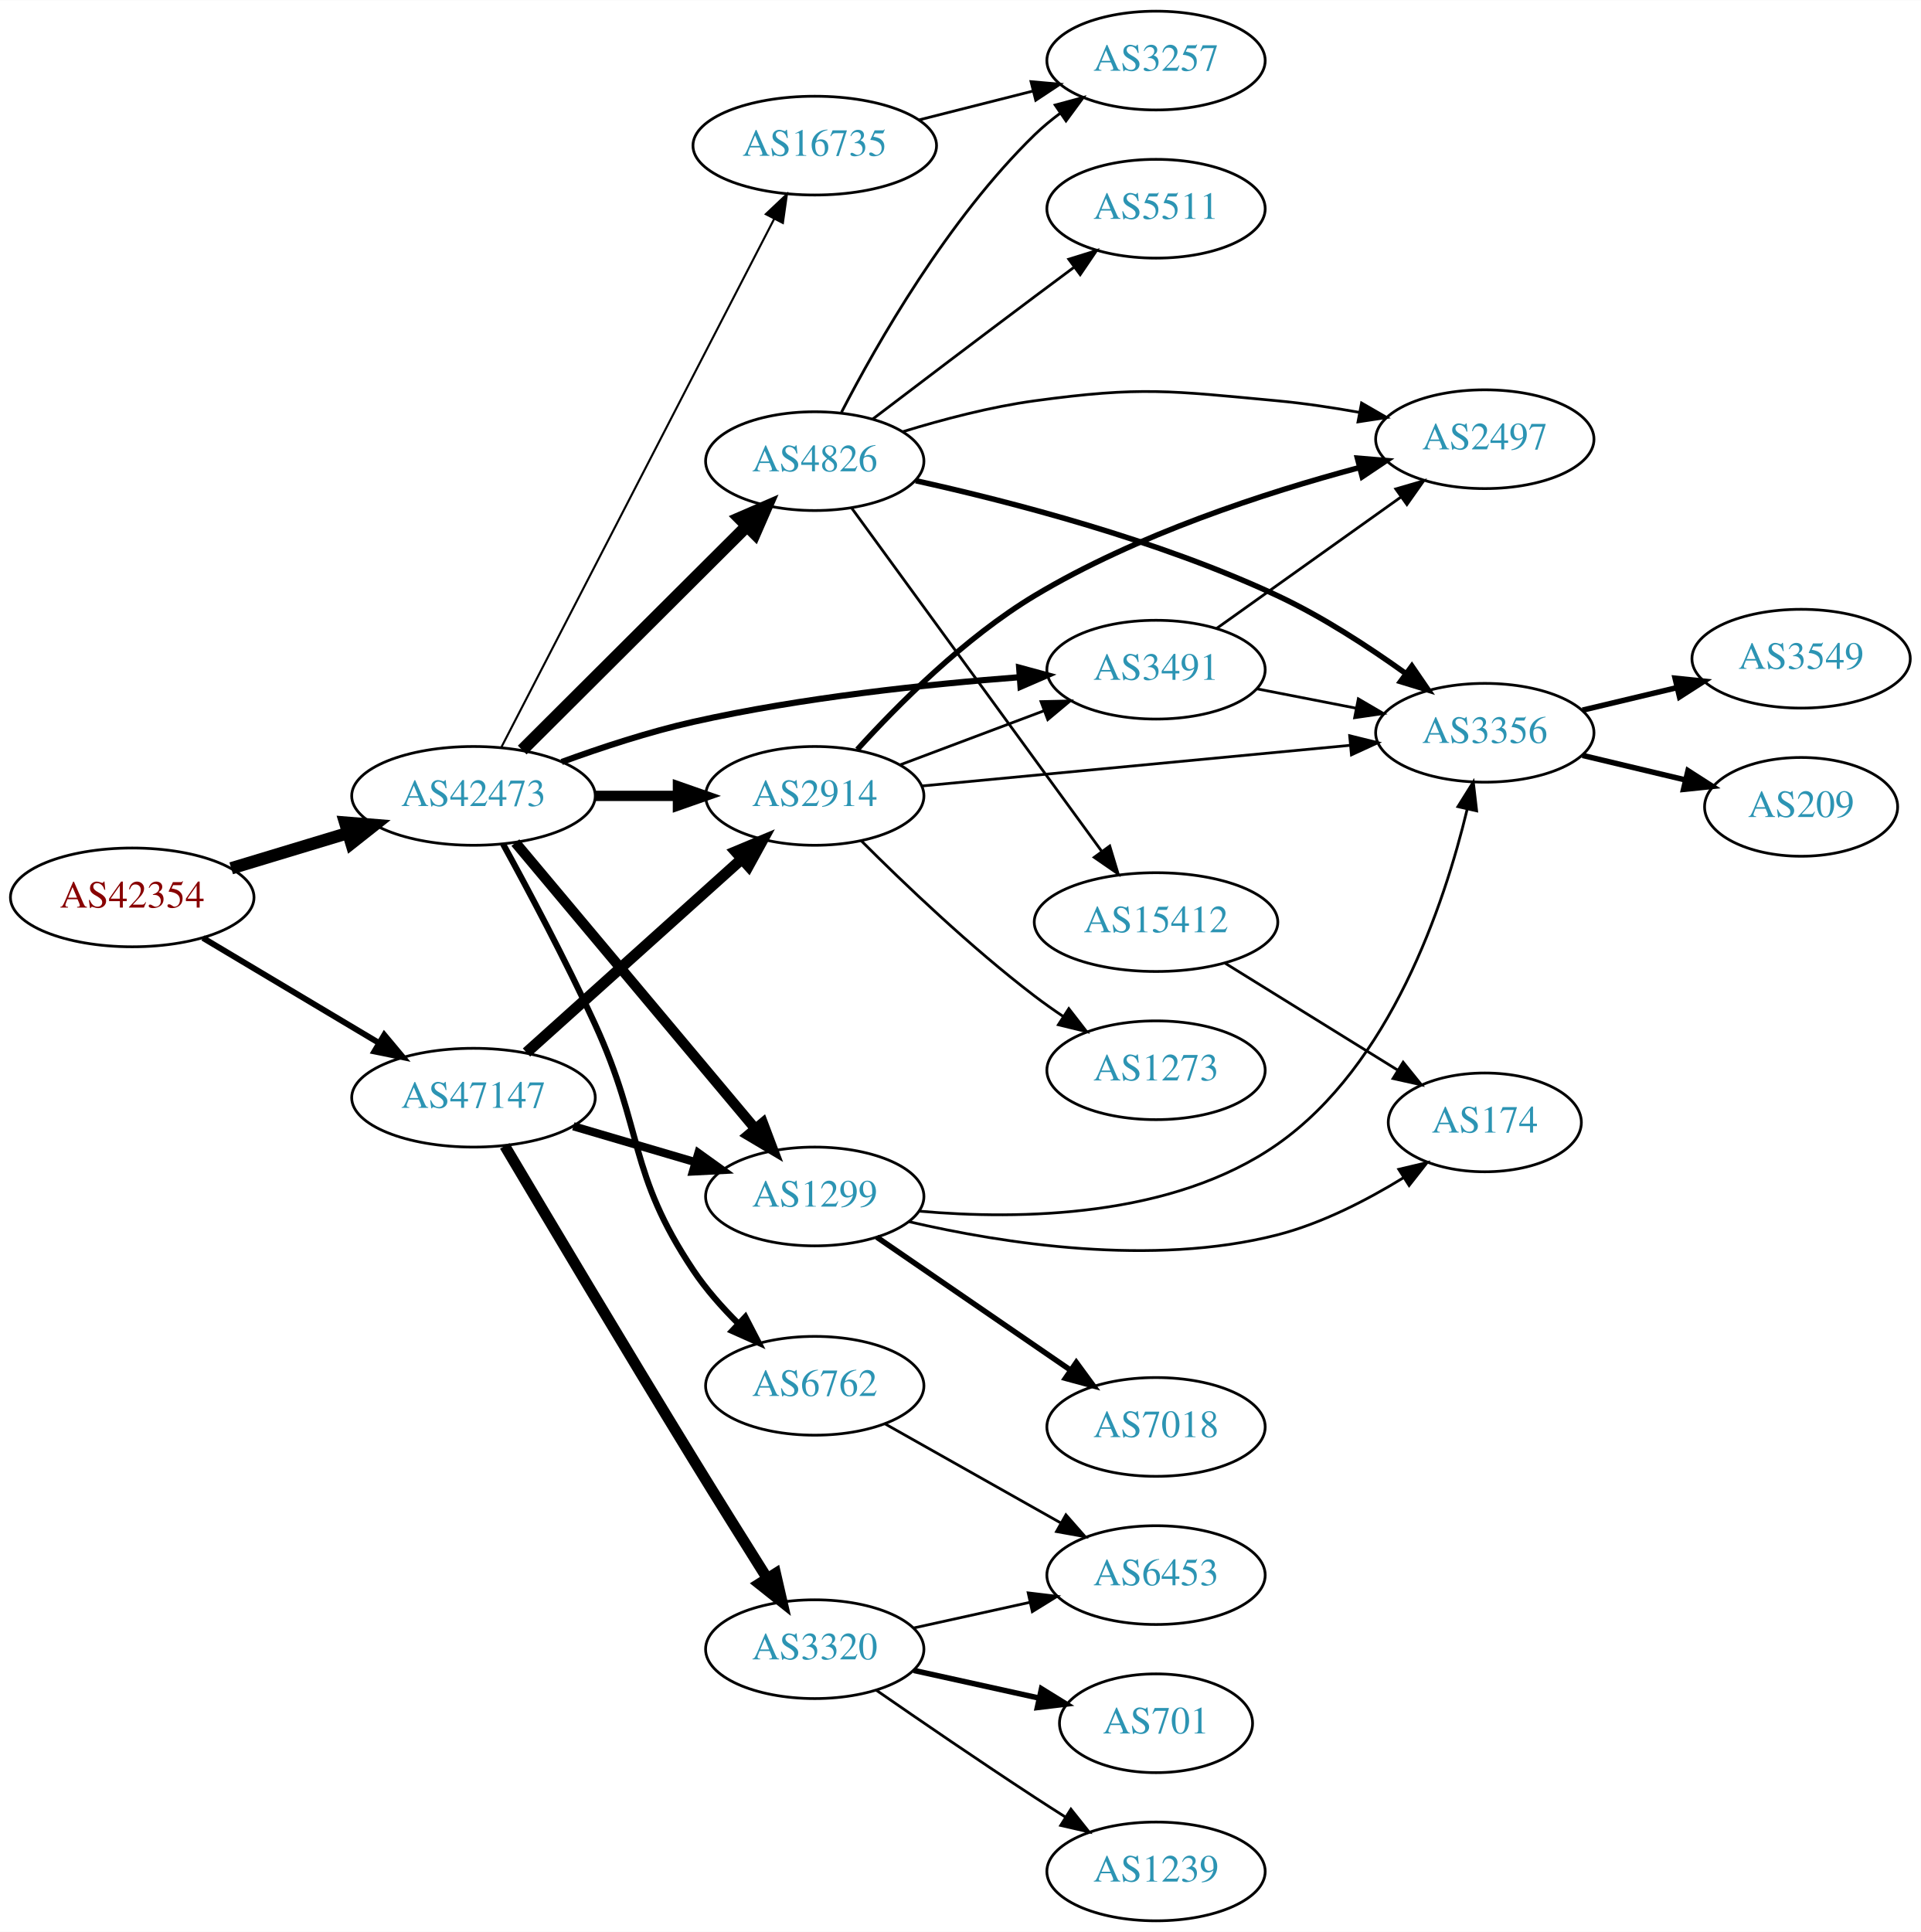
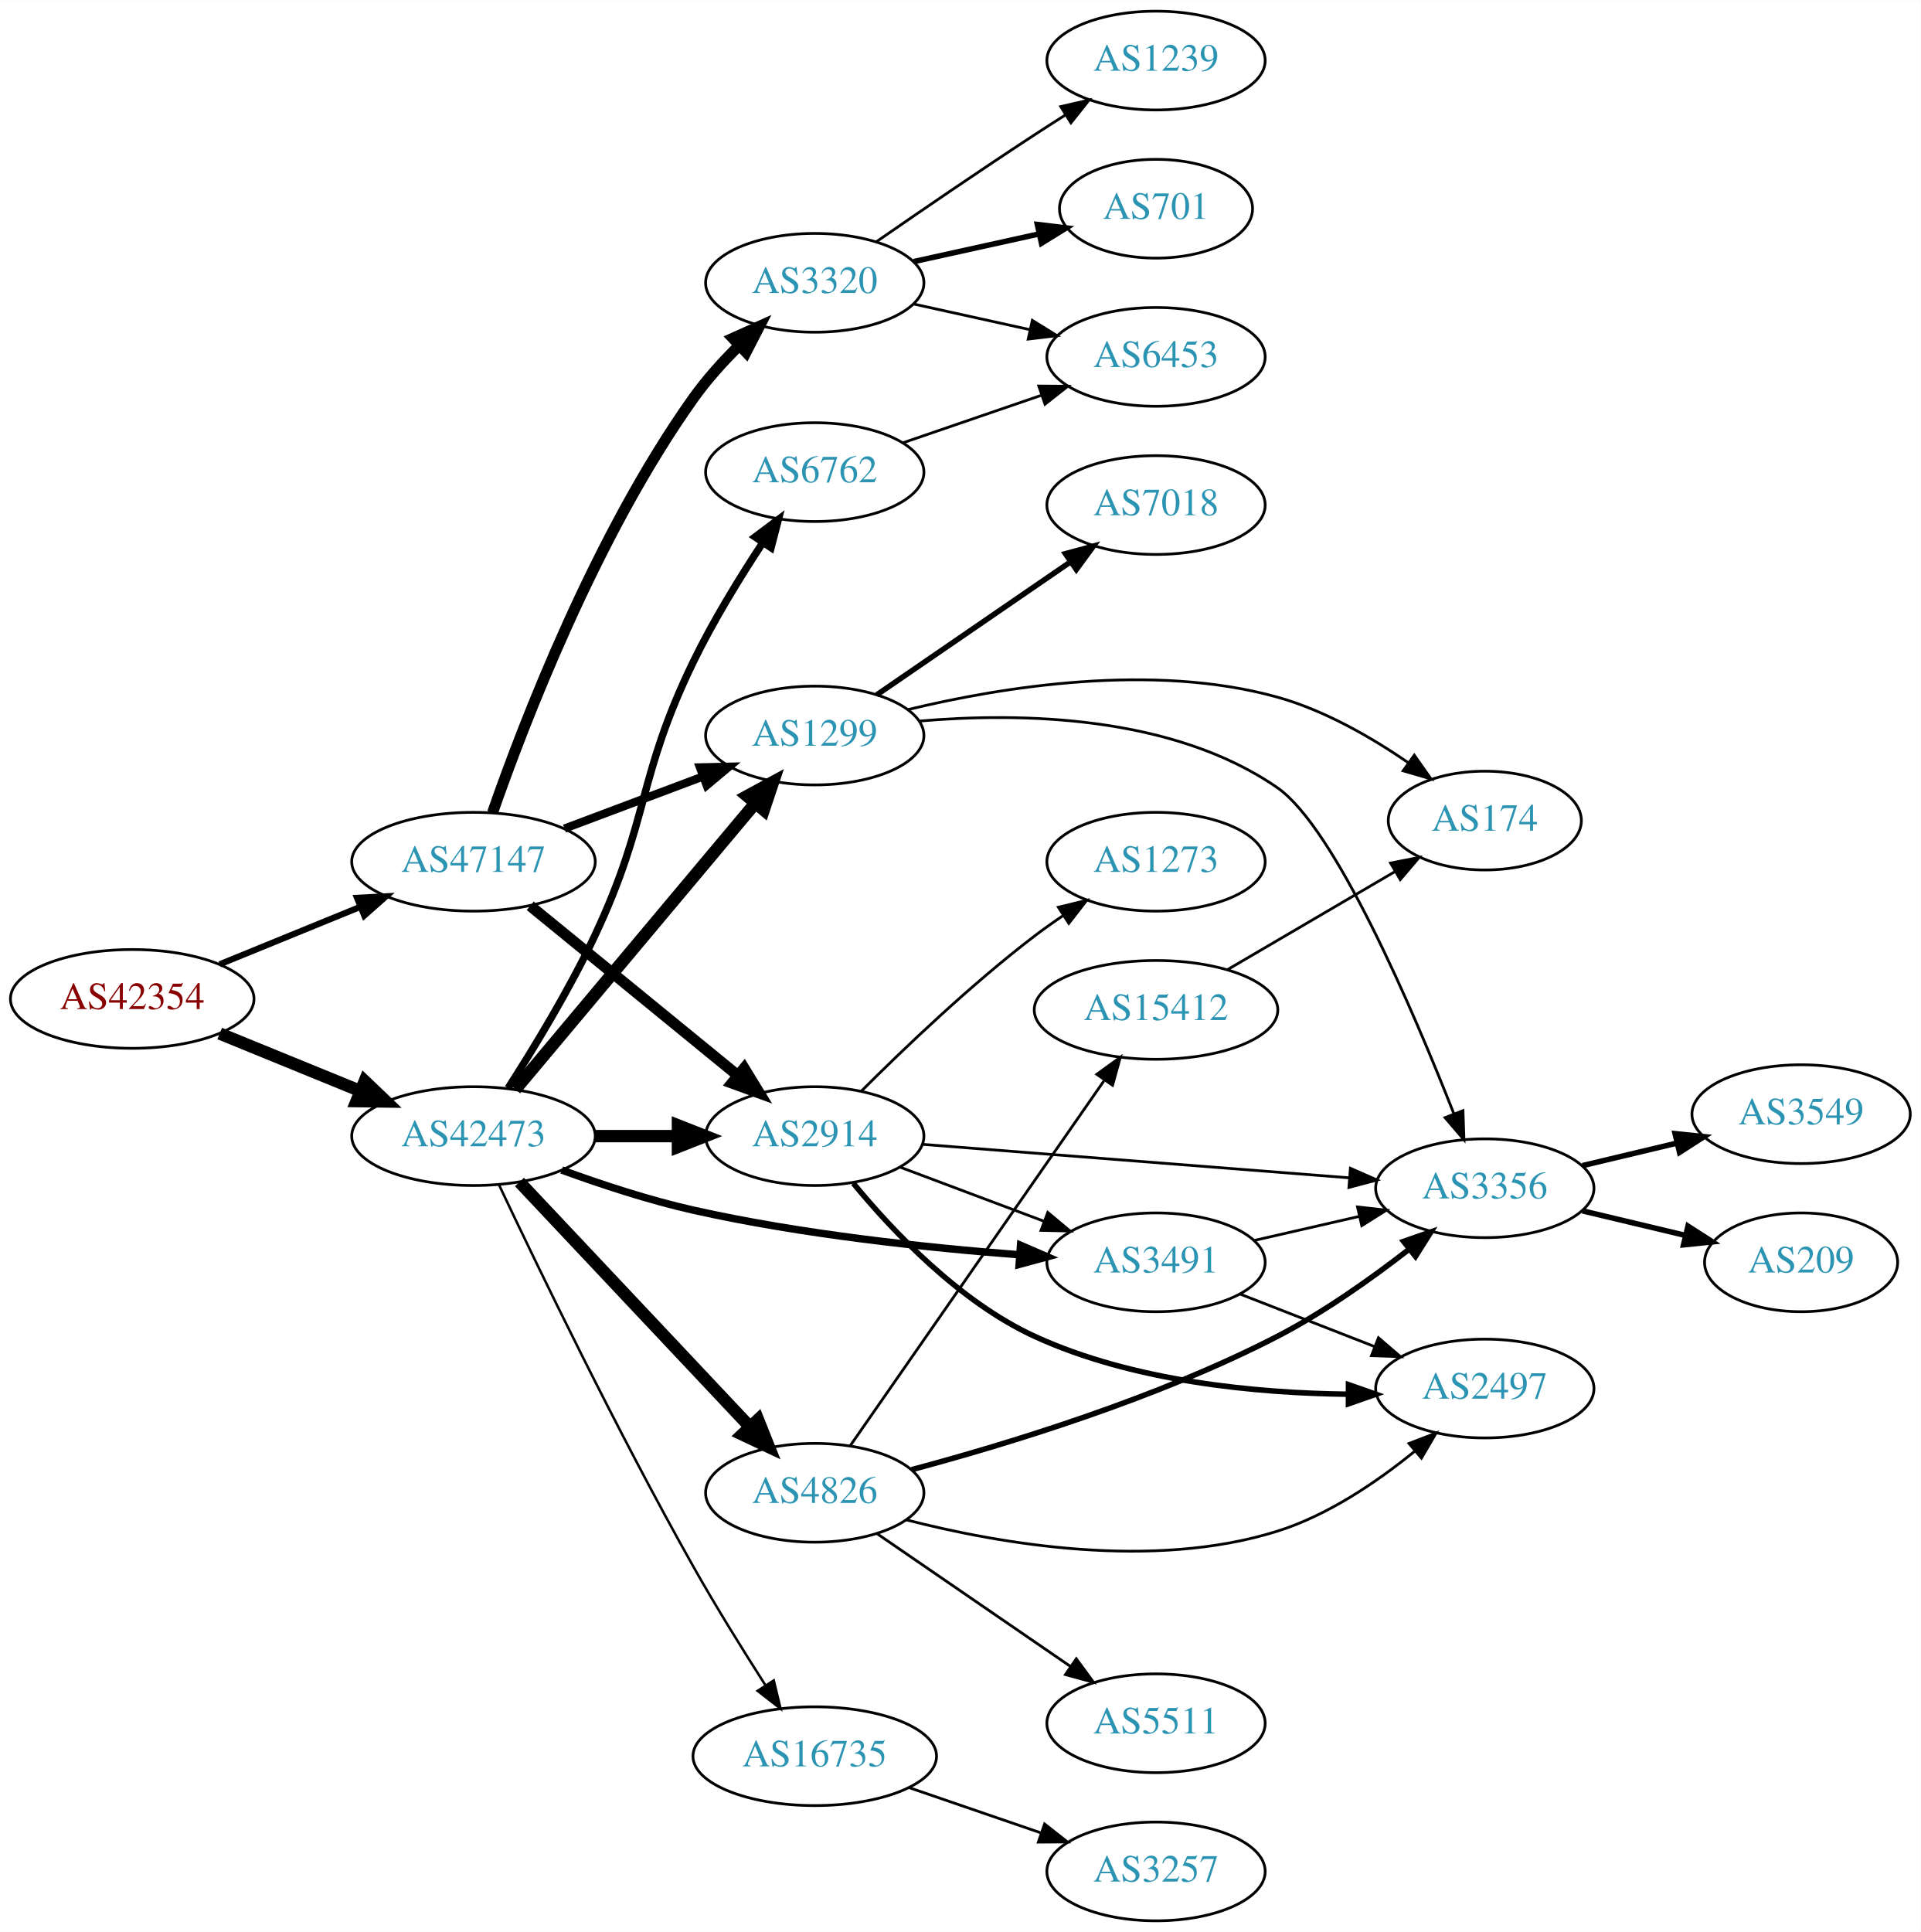
<svg xmlns="http://www.w3.org/2000/svg" xmlns:xlink="http://www.w3.org/1999/xlink" width="700pt" height="704pt" viewBox="0.00 0.00 700.15 704.00">
  <g id="graph0" class="graph" transform="scale(1 1) rotate(0) translate(4 700)">
    <polygon fill="white" stroke="none" points="-4,4 -4,-700 696.155,-700 696.155,4 -4,4" />
    <g id="node1" class="node">
      <g id="a_node1">
        <a xlink:href="/asn/42354" xlink:title="AS42354 ~ ANEXIA Internetdienstleistungs GmbH [AT]">
-           <ellipse fill="#ffffff" stroke="black" cx="44.196" cy="-373" rx="44.393" ry="18" />
-           <text text-anchor="middle" x="44.196" y="-369.3" font-family="Times,serif" font-size="14.00" fill="#880000">AS42354</text>
+           <ellipse fill="#ffffff" stroke="black" cx="44.196" cy="-336" rx="44.393" ry="18" />
+           <text text-anchor="middle" x="44.196" y="-332.3" font-family="Times,serif" font-size="14.00" fill="#880000">AS42354</text>
        </a>
      </g>
    </g>
    <g id="node2" class="node">
      <g id="a_node2">
        <a xlink:href="/asn/42473" xlink:title="AS42473 ~ ANEXIA Internetdienstleistungs GmbH [AT]">
-           <ellipse fill="#ffffff" stroke="black" cx="168.588" cy="-410" rx="44.393" ry="18" />
-           <text text-anchor="middle" x="168.588" y="-406.3" font-family="Times,serif" font-size="14.00" fill="#2c94b3">AS42473</text>
+           <ellipse fill="#ffffff" stroke="black" cx="168.588" cy="-286" rx="44.393" ry="18" />
+           <text text-anchor="middle" x="168.588" y="-282.3" font-family="Times,serif" font-size="14.00" fill="#2c94b3">AS42473</text>
        </a>
      </g>
    </g>
    <g id="edge1" class="edge">
-       <path fill="none" stroke="black" stroke-width="4.5" d="M80.269,-383.603C93.456,-387.589 108.636,-392.178 122.601,-396.4" />
-       <polygon fill="black" stroke="black" stroke-width="4.5" points="121.799,-400.271 132.51,-399.396 124.078,-392.733 121.799,-400.271" />
+       <path fill="none" stroke="black" stroke-width="4.5" d="M76.081,-323.383C91.591,-317.047 110.576,-309.291 127.225,-302.489" />
+       <polygon fill="black" stroke="black" stroke-width="4.5" points="128.945,-306.04 136.713,-298.613 125.967,-298.75 128.945,-306.04" />
    </g>
    <g id="node3" class="node">
      <g id="a_node3">
        <a xlink:href="/asn/47147" xlink:title="AS47147 ~ ANEXIA Internetdienstleistungs GmbH [AT]">
-           <ellipse fill="#ffffff" stroke="black" cx="168.588" cy="-300" rx="44.393" ry="18" />
-           <text text-anchor="middle" x="168.588" y="-296.3" font-family="Times,serif" font-size="14.00" fill="#2c94b3">AS47147</text>
+           <ellipse fill="#ffffff" stroke="black" cx="168.588" cy="-386" rx="44.393" ry="18" />
+           <text text-anchor="middle" x="168.588" y="-382.3" font-family="Times,serif" font-size="14.00" fill="#2c94b3">AS47147</text>
        </a>
      </g>
    </g>
    <g id="edge2" class="edge">
-       <path fill="none" stroke="black" stroke-width="2.152" d="M69.964,-358.227C88.461,-347.195 113.94,-331.998 134.23,-319.896" />
-       <polygon fill="black" stroke="black" stroke-width="2.152" points="136.062,-322.879 142.857,-314.751 132.476,-316.867 136.062,-322.879" />
+       <path fill="none" stroke="black" stroke-width="2.25" d="M76.081,-348.617C91.591,-354.953 110.576,-362.709 127.225,-369.511" />
+       <polygon fill="black" stroke="black" stroke-width="2.25" points="126.132,-372.845 136.713,-373.387 128.78,-366.365 126.132,-372.845" />
    </g>
    <g id="node4" class="node">
      <g id="a_node4">
-         <a xlink:href="/asn/2914" xlink:title="AS2914 ~ NTT America, Inc. [US]">
-           <ellipse fill="#ffffff" stroke="black" cx="292.98" cy="-410" rx="39.794" ry="18" />
-           <text text-anchor="middle" x="292.98" y="-406.3" font-family="Times,serif" font-size="14.00" fill="#2c94b3">AS2914</text>
+         <a xlink:href="/asn/6762" xlink:title="AS6762 ~ TELECOM ITALIA SPARKLE S.p.A. [IT]">
+           <ellipse fill="#ffffff" stroke="black" cx="292.98" cy="-528" rx="39.794" ry="18" />
+           <text text-anchor="middle" x="292.98" y="-524.3" font-family="Times,serif" font-size="14.00" fill="#2c94b3">AS6762</text>
        </a>
      </g>
    </g>
    <g id="edge3" class="edge">
-       <path fill="none" stroke="black" stroke-width="3.75" d="M213.084,-410C222.773,-410 233.11,-410 243.002,-410" />
-       <polygon fill="black" stroke="black" stroke-width="3.75" points="243.105,-413.5 253.105,-410 243.105,-406.5 243.105,-413.5" />
+       <path fill="none" stroke="black" stroke-width="2.7" d="M181.209,-303.486C190.515,-317.963 203.502,-339.281 212.784,-359 232.902,-401.739 228.134,-416.516 248.784,-459 255.993,-473.831 265.604,-489.476 273.93,-502.113" />
+       <polygon fill="black" stroke="black" stroke-width="2.7" points="271.233,-504.375 279.713,-510.728 277.045,-500.474 271.233,-504.375" />
    </g>
    <g id="node5" class="node">
      <g id="a_node5">
-         <a xlink:href="/asn/4826" xlink:title="AS4826 ~ VOCUS-BACKBONE-AS [AU]">
-           <ellipse fill="#ffffff" stroke="black" cx="292.98" cy="-532" rx="39.794" ry="18" />
-           <text text-anchor="middle" x="292.98" y="-528.3" font-family="Times,serif" font-size="14.00" fill="#2c94b3">AS4826</text>
+         <a xlink:href="/asn/3491" xlink:title="AS3491 ~ PCCW Global, Inc. [US]">
+           <ellipse fill="#ffffff" stroke="black" cx="417.373" cy="-240" rx="39.794" ry="18" />
+           <text text-anchor="middle" x="417.373" y="-236.3" font-family="Times,serif" font-size="14.00" fill="#2c94b3">AS3491</text>
        </a>
      </g>
    </g>
    <g id="edge4" class="edge">
-       <path fill="none" stroke="black" stroke-width="4.5" d="M186.35,-426.708C207.499,-447.789 244.01,-484.183 268.079,-508.175" />
-       <polygon fill="black" stroke="black" stroke-width="4.5" points="265.559,-511.223 275.421,-515.494 271.119,-505.646 265.559,-511.223" />
+       <path fill="none" stroke="black" stroke-width="2.7" d="M200.742,-273.641C215.154,-268.376 232.626,-262.626 248.784,-259 288.271,-250.14 333.966,-245.309 367.658,-242.739" />
+       <polygon fill="black" stroke="black" stroke-width="2.7" points="367.987,-246.224 377.709,-242.012 367.482,-239.242 367.987,-246.224" />
    </g>
    <g id="node6" class="node">
      <g id="a_node6">
-         <a xlink:href="/asn/6762" xlink:title="AS6762 ~ TELECOM ITALIA SPARKLE S.p.A. [IT]">
-           <ellipse fill="#ffffff" stroke="black" cx="292.98" cy="-195" rx="39.794" ry="18" />
-           <text text-anchor="middle" x="292.98" y="-191.3" font-family="Times,serif" font-size="14.00" fill="#2c94b3">AS6762</text>
+         <a xlink:href="/asn/4826" xlink:title="AS4826 ~ VOCUS-BACKBONE-AS [AU]">
+           <ellipse fill="#ffffff" stroke="black" cx="292.98" cy="-156" rx="39.794" ry="18" />
+           <text text-anchor="middle" x="292.98" y="-152.3" font-family="Times,serif" font-size="14.00" fill="#2c94b3">AS4826</text>
        </a>
      </g>
    </g>
    <g id="edge5" class="edge">
-       <path fill="none" stroke="black" stroke-width="2.25" d="M179.375,-392.443C188.488,-375.815 202.216,-350.032 212.784,-327 230.751,-287.844 224.817,-272.799 248.784,-237 253.367,-230.155 259.218,-223.547 265.123,-217.678" />
-       <polygon fill="black" stroke="black" stroke-width="2.25" points="267.671,-220.086 272.54,-210.677 262.866,-214.996 267.671,-220.086" />
+       <path fill="none" stroke="black" stroke-width="4.5" d="M185.338,-269.271C206.636,-246.649 244.758,-206.158 269.184,-180.214" />
+       <polygon fill="black" stroke="black" stroke-width="4.5" points="272.303,-182.645 276.291,-172.665 266.569,-177.247 272.303,-182.645" />
    </g>
    <g id="node7" class="node">
      <g id="a_node7">
-         <a xlink:href="/asn/3491" xlink:title="AS3491 ~ PCCW Global, Inc. [US]">
-           <ellipse fill="#ffffff" stroke="black" cx="417.373" cy="-456" rx="39.794" ry="18" />
-           <text text-anchor="middle" x="417.373" y="-452.3" font-family="Times,serif" font-size="14.00" fill="#2c94b3">AS3491</text>
+         <a xlink:href="/asn/1299" xlink:title="AS1299 ~ Telia Carrier [EU]">
+           <ellipse fill="#ffffff" stroke="black" cx="292.98" cy="-432" rx="39.794" ry="18" />
+           <text text-anchor="middle" x="292.98" y="-428.3" font-family="Times,serif" font-size="14.00" fill="#2c94b3">AS1299</text>
        </a>
      </g>
    </g>
    <g id="edge6" class="edge">
-       <path fill="none" stroke="black" stroke-width="2.25" d="M200.742,-422.359C215.154,-427.624 232.626,-433.374 248.784,-437 288.271,-445.86 333.966,-450.691 367.658,-453.261" />
-       <polygon fill="black" stroke="black" stroke-width="2.25" points="367.482,-456.758 377.709,-453.988 367.987,-449.776 367.482,-456.758" />
+       <path fill="none" stroke="black" stroke-width="4.5" d="M183.868,-303.034C205.425,-328.749 246.393,-377.619 271.241,-407.26" />
+       <polygon fill="black" stroke="black" stroke-width="4.5" points="268.35,-409.941 277.792,-415.075 274.385,-404.882 268.35,-409.941" />
    </g>
    <g id="node8" class="node">
      <g id="a_node8">
-         <a xlink:href="/asn/1299" xlink:title="AS1299 ~ Telia Carrier [EU]">
-           <ellipse fill="#ffffff" stroke="black" cx="292.98" cy="-264" rx="39.794" ry="18" />
-           <text text-anchor="middle" x="292.98" y="-260.3" font-family="Times,serif" font-size="14.00" fill="#2c94b3">AS1299</text>
+         <a xlink:href="/asn/2914" xlink:title="AS2914 ~ NTT America, Inc. [US]">
+           <ellipse fill="#ffffff" stroke="black" cx="292.98" cy="-286" rx="39.794" ry="18" />
+           <text text-anchor="middle" x="292.98" y="-282.3" font-family="Times,serif" font-size="14.00" fill="#2c94b3">AS2914</text>
        </a>
      </g>
    </g>
    <g id="edge7" class="edge">
-       <path fill="none" stroke="black" stroke-width="3.75" d="M183.868,-392.966C205.425,-367.251 246.393,-318.381 271.241,-288.74" />
-       <polygon fill="black" stroke="black" stroke-width="3.75" points="274.05,-290.837 277.792,-280.925 268.685,-286.34 274.05,-290.837" />
+       <path fill="none" stroke="black" stroke-width="4.5" d="M213.084,-286C222.773,-286 233.11,-286 243.002,-286" />
+       <polygon fill="black" stroke="black" stroke-width="4.5" points="243.105,-289.938 253.105,-286 243.105,-282.063 243.105,-289.938" />
    </g>
    <g id="node9" class="node">
      <g id="a_node9">
        <a xlink:href="/asn/16735" xlink:title="AS16735 ~ ALGAR TELECOM S/A [BR]">
-           <ellipse fill="#ffffff" stroke="black" cx="292.98" cy="-647" rx="44.393" ry="18" />
-           <text text-anchor="middle" x="292.98" y="-643.3" font-family="Times,serif" font-size="14.00" fill="#2c94b3">AS16735</text>
+           <ellipse fill="#ffffff" stroke="black" cx="292.98" cy="-60" rx="44.393" ry="18" />
+           <text text-anchor="middle" x="292.98" y="-56.3" font-family="Times,serif" font-size="14.00" fill="#2c94b3">AS16735</text>
        </a>
      </g>
    </g>
    <g id="edge8" class="edge">
-       <path fill="none" stroke="black" stroke-width="0.75" d="M178.788,-427.814C200.104,-469.091 252.977,-571.474 278.186,-620.288" />
-       <polygon fill="black" stroke="black" stroke-width="0.75" points="275.143,-622.024 282.841,-629.303 281.363,-618.812 275.143,-622.024" />
-     </g>
-     <g id="edge28" class="edge">
-       <path fill="none" stroke="black" stroke-width="4" d="M187.912,-316.468C208.761,-335.207 242.955,-365.938 266.42,-387.027" />
-       <polygon fill="black" stroke="black" stroke-width="4" points="264.154,-389.697 273.931,-393.778 268.833,-384.491 264.154,-389.697" />
-     </g>
-     <g id="edge30" class="edge">
-       <path fill="none" stroke="black" stroke-width="3" d="M204.989,-289.587C218.871,-285.504 234.92,-280.784 249.425,-276.517" />
-       <polygon fill="black" stroke="black" stroke-width="3" points="250.568,-279.829 259.174,-273.65 248.593,-273.114 250.568,-279.829" />
+       <path fill="none" stroke="black" stroke-width="0.9" d="M177.86,-268.299C191.729,-238.931 220.903,-178.466 248.784,-129 256.937,-114.535 266.705,-98.815 274.887,-86.038" />
+       <polygon fill="black" stroke="black" stroke-width="0.9" points="278.036,-87.614 280.52,-77.314 272.155,-83.817 278.036,-87.614" />
+     </g>
+     <g id="edge29" class="edge">
+       <path fill="none" stroke="black" stroke-width="3" d="M201.745,-398.086C217.112,-403.861 235.659,-410.832 251.932,-416.948" />
+       <polygon fill="black" stroke="black" stroke-width="3" points="251.129,-420.385 261.721,-420.627 253.592,-413.833 251.129,-420.385" />
+     </g>
+     <g id="edge27" class="edge">
+       <path fill="none" stroke="black" stroke-width="4" d="M189.253,-369.933C209.715,-353.215 241.906,-326.913 264.795,-308.211" />
+       <polygon fill="black" stroke="black" stroke-width="4" points="267.239,-310.735 272.768,-301.697 262.81,-305.314 267.239,-310.735" />
    </g>
    <g id="node21" class="node">
      <g id="a_node21">
        <a xlink:href="/asn/3320" xlink:title="AS3320 ~ DTAG [DE]">
-           <ellipse fill="#ffffff" stroke="black" cx="292.98" cy="-99" rx="39.794" ry="18" />
-           <text text-anchor="middle" x="292.98" y="-95.3" font-family="Times,serif" font-size="14.00" fill="#2c94b3">AS3320</text>
-         </a>
-       </g>
-     </g>
-     <g id="edge29" class="edge">
-       <path fill="none" stroke="black" stroke-width="4" d="M179.988,-282.428C195.027,-257.071 223.786,-208.786 248.784,-168 257.521,-153.747 267.406,-137.933 275.513,-125.045" />
-       <polygon fill="black" stroke="black" stroke-width="4" points="278.691,-126.568 281.061,-116.241 272.768,-122.836 278.691,-126.568" />
-     </g>
-     <g id="edge11" class="edge">
-       <path fill="none" stroke="black" d="M324.235,-421.371C339.975,-427.287 359.422,-434.596 376.387,-440.972" />
-       <polygon fill="black" stroke="black" points="375.45,-444.359 386.042,-444.601 377.913,-437.806 375.45,-444.359" />
+           <ellipse fill="#ffffff" stroke="black" cx="292.98" cy="-597" rx="39.794" ry="18" />
+           <text text-anchor="middle" x="292.98" y="-593.3" font-family="Times,serif" font-size="14.00" fill="#2c94b3">AS3320</text>
+         </a>
+       </g>
+     </g>
+     <g id="edge28" class="edge">
+       <path fill="none" stroke="black" stroke-width="4" d="M175.545,-403.907C186.746,-436.05 213.072,-504.853 248.784,-555 253.563,-561.71 259.489,-568.266 265.404,-574.128" />
+       <polygon fill="black" stroke="black" stroke-width="4" points="263.139,-576.803 272.804,-581.141 267.954,-571.722 263.139,-576.803" />
    </g>
    <g id="node10" class="node">
      <g id="a_node10">
-         <a xlink:href="/asn/2497" xlink:title="AS2497 ~ Internet Initiative Japan Inc. [JP]">
-           <ellipse fill="#ffffff" stroke="black" cx="537.215" cy="-540" rx="39.794" ry="18" />
-           <text text-anchor="middle" x="537.215" y="-536.3" font-family="Times,serif" font-size="14.00" fill="#2c94b3">AS2497</text>
+         <a xlink:href="/asn/6453" xlink:title="AS6453 ~ TATA COMMUNICATIONS (AMERICA) INC [US]">
+           <ellipse fill="#ffffff" stroke="black" cx="417.373" cy="-570" rx="39.794" ry="18" />
+           <text text-anchor="middle" x="417.373" y="-566.3" font-family="Times,serif" font-size="14.00" fill="#2c94b3">AS6453</text>
        </a>
      </g>
    </g>
    <g id="edge9" class="edge">
-       <path fill="none" stroke="black" stroke-width="2" d="M308.494,-426.91C323.307,-443.246 347.683,-467.701 373.176,-483 410.224,-505.233 457.219,-520.497 491.227,-529.592" />
-       <polygon fill="black" stroke="black" stroke-width="2" points="490.78,-533.092 501.339,-532.218 492.539,-526.317 490.78,-533.092" />
+       <path fill="none" stroke="black" d="M325.182,-538.707C340.431,-543.94 358.982,-550.306 375.36,-555.926" />
+       <polygon fill="black" stroke="black" points="374.633,-559.377 385.228,-559.313 376.906,-552.756 374.633,-559.377" />
    </g>
    <g id="node11" class="node">
      <g id="a_node11">
        <a xlink:href="/asn/3356" xlink:title="AS3356 ~ Level 3 Parent, LLC [US]">
-           <ellipse fill="#ffffff" stroke="black" cx="537.215" cy="-433" rx="39.794" ry="18" />
-           <text text-anchor="middle" x="537.215" y="-429.3" font-family="Times,serif" font-size="14.00" fill="#2c94b3">AS3356</text>
+           <ellipse fill="#ffffff" stroke="black" cx="537.215" cy="-267" rx="39.794" ry="18" />
+           <text text-anchor="middle" x="537.215" y="-263.3" font-family="Times,serif" font-size="14.00" fill="#2c94b3">AS3356</text>
        </a>
      </g>
    </g>
    <g id="edge10" class="edge">
-       <path fill="none" stroke="black" d="M331.83,-413.594C374.014,-417.599 442.318,-424.085 488.223,-428.443" />
-       <polygon fill="black" stroke="black" points="487.947,-431.933 498.233,-429.394 488.608,-424.964 487.947,-431.933" />
+       <path fill="none" stroke="black" d="M453.092,-247.955C465.092,-250.704 478.713,-253.825 491.405,-256.733" />
+       <polygon fill="black" stroke="black" points="490.808,-260.187 501.337,-259.009 492.371,-253.364 490.808,-260.187" />
    </g>
    <g id="node12" class="node">
      <g id="a_node12">
+         <a xlink:href="/asn/2497" xlink:title="AS2497 ~ Internet Initiative Japan Inc. [JP]">
+           <ellipse fill="#ffffff" stroke="black" cx="537.215" cy="-194" rx="39.794" ry="18" />
+           <text text-anchor="middle" x="537.215" y="-190.3" font-family="Times,serif" font-size="14.00" fill="#2c94b3">AS2497</text>
+         </a>
+       </g>
+     </g>
+     <g id="edge11" class="edge">
+       <path fill="none" stroke="black" d="M448.109,-228.392C462.903,-222.618 480.98,-215.561 496.902,-209.346" />
+       <polygon fill="black" stroke="black" points="498.445,-212.501 506.488,-205.604 495.9,-205.98 498.445,-212.501" />
+     </g>
+     <g id="edge16" class="edge">
+       <path fill="none" stroke="black" stroke-width="2" d="M328.253,-164.423C363.002,-173.697 417.751,-190.352 461.569,-213 478.513,-221.758 495.869,-234.074 509.576,-244.733" />
+       <polygon fill="black" stroke="black" stroke-width="2" points="507.595,-247.63 517.603,-251.109 511.949,-242.149 507.595,-247.63" />
+     </g>
+     <g id="edge17" class="edge">
+       <path fill="none" stroke="black" d="M326.286,-146.155C360.637,-137.318 416.164,-127.744 461.569,-142 480.037,-147.799 497.931,-159.964 511.568,-171.071" />
+       <polygon fill="black" stroke="black" points="509.587,-173.98 519.476,-177.783 514.117,-168.643 509.587,-173.98" />
+     </g>
+     <g id="node15" class="node">
+       <g id="a_node15">
+         <a xlink:href="/asn/15412" xlink:title="AS15412 ~ Flag Telecom Global Internet AS [GB]">
+           <ellipse fill="#ffffff" stroke="black" cx="417.373" cy="-332" rx="44.393" ry="18" />
+           <text text-anchor="middle" x="417.373" y="-328.3" font-family="Times,serif" font-size="14.00" fill="#2c94b3">AS15412</text>
+         </a>
+       </g>
+     </g>
+     <g id="edge14" class="edge">
+       <path fill="none" stroke="black" d="M305.939,-173.196C327.509,-204.214 373.039,-269.687 398.384,-306.132" />
+       <polygon fill="black" stroke="black" points="395.783,-308.522 404.366,-314.734 401.53,-304.526 395.783,-308.522" />
+     </g>
+     <g id="node16" class="node">
+       <g id="a_node16">
+         <a xlink:href="/asn/5511" xlink:title="AS5511 ~ Orange S.A. [FR]">
+           <ellipse fill="#ffffff" stroke="black" cx="417.373" cy="-72" rx="39.794" ry="18" />
+           <text text-anchor="middle" x="417.373" y="-68.3" font-family="Times,serif" font-size="14.00" fill="#2c94b3">AS5511</text>
+         </a>
+       </g>
+     </g>
+     <g id="edge15" class="edge">
+       <path fill="none" stroke="black" d="M315.58,-141.176C335.209,-127.704 364.363,-107.695 386.274,-92.657" />
+       <polygon fill="black" stroke="black" points="388.313,-95.503 394.577,-86.959 384.352,-89.731 388.313,-95.503" />
+     </g>
+     <g id="edge20" class="edge">
+       <path fill="none" stroke="black" d="M331.098,-437.268C367.563,-440.417 423.168,-439.584 461.569,-413 482.625,-398.423 510.956,-332.218 525.935,-294.156" />
+       <polygon fill="black" stroke="black" points="529.256,-295.272 529.616,-284.684 522.731,-292.737 529.256,-295.272" />
+     </g>
+     <g id="node17" class="node">
+       <g id="a_node17">
+         <a xlink:href="/asn/174" xlink:title="AS174 ~ Cogent Communications [US]">
+           <ellipse fill="#ffffff" stroke="black" cx="537.215" cy="-401" rx="35.194" ry="18" />
+           <text text-anchor="middle" x="537.215" y="-397.3" font-family="Times,serif" font-size="14.00" fill="#2c94b3">AS174</text>
+         </a>
+       </g>
+     </g>
+     <g id="edge21" class="edge">
+       <path fill="none" stroke="black" d="M327.059,-441.479C361.332,-449.756 416.14,-458.634 461.569,-446 478.67,-441.244 495.773,-431.398 509.284,-422.125" />
+       <polygon fill="black" stroke="black" points="511.509,-424.837 517.608,-416.174 507.438,-419.143 511.509,-424.837" />
+     </g>
+     <g id="node18" class="node">
+       <g id="a_node18">
+         <a xlink:href="/asn/7018" xlink:title="AS7018 ~ AT&amp;T Services, Inc. [US]">
+           <ellipse fill="#ffffff" stroke="black" cx="417.373" cy="-516" rx="39.794" ry="18" />
+           <text text-anchor="middle" x="417.373" y="-512.3" font-family="Times,serif" font-size="14.00" fill="#2c94b3">AS7018</text>
+         </a>
+       </g>
+     </g>
+     <g id="edge19" class="edge">
+       <path fill="none" stroke="black" stroke-width="2" d="M315.58,-446.824C335.209,-460.296 364.363,-480.305 386.274,-495.343" />
+       <polygon fill="black" stroke="black" stroke-width="2" points="384.352,-498.269 394.577,-501.041 388.313,-492.497 384.352,-498.269" />
+     </g>
+     <g id="edge25" class="edge">
+       <path fill="none" stroke="black" d="M324.235,-274.629C339.975,-268.713 359.422,-261.404 376.387,-255.028" />
+       <polygon fill="black" stroke="black" points="377.913,-258.194 386.042,-251.399 375.45,-251.641 377.913,-258.194" />
+     </g>
+     <g id="edge23" class="edge">
+       <path fill="none" stroke="black" d="M332.096,-283.01C374.211,-279.707 442.124,-274.38 487.929,-270.787" />
+       <polygon fill="black" stroke="black" points="488.226,-274.275 497.922,-270.004 487.679,-267.296 488.226,-274.275" />
+     </g>
+     <g id="edge22" class="edge">
+       <path fill="none" stroke="black" stroke-width="2" d="M307.037,-268.813C321.244,-251.514 345.646,-225.638 373.176,-213 409.086,-196.515 453.925,-192.314 487.487,-191.926" />
+       <polygon fill="black" stroke="black" stroke-width="2" points="487.521,-195.426 497.518,-191.918 487.515,-188.426 487.521,-195.426" />
+     </g>
+     <g id="node19" class="node">
+       <g id="a_node19">
        <a xlink:href="/asn/1273" xlink:title="AS1273 ~ Vodafone Group PLC [EU]">
-           <ellipse fill="#ffffff" stroke="black" cx="417.373" cy="-310" rx="39.794" ry="18" />
-           <text text-anchor="middle" x="417.373" y="-306.3" font-family="Times,serif" font-size="14.00" fill="#2c94b3">AS1273</text>
-         </a>
-       </g>
-     </g>
-     <g id="edge12" class="edge">
-       <path fill="none" stroke="black" d="M309.879,-393.681C325.336,-378.228 349.835,-354.806 373.176,-337 376.499,-334.466 380.066,-331.947 383.675,-329.525" />
-       <polygon fill="black" stroke="black" points="385.584,-332.458 392.075,-324.085 381.779,-326.583 385.584,-332.458" />
-     </g>
-     <g id="edge15" class="edge">
-       <path fill="none" stroke="black" d="M325.171,-542.769C339.59,-547.2 357.058,-551.803 373.176,-554 412.102,-559.306 422.452,-557.636 461.569,-554 471.313,-553.094 481.681,-551.537 491.493,-549.782" />
-       <polygon fill="black" stroke="black" points="492.288,-553.194 501.466,-547.901 490.991,-546.315 492.288,-553.194" />
-     </g>
-     <g id="edge17" class="edge">
-       <path fill="none" stroke="black" stroke-width="2" d="M329.78,-524.873C364.512,-517.195 418.181,-503.284 461.569,-483 477.912,-475.359 494.725,-464.416 508.247,-454.715" />
-       <polygon fill="black" stroke="black" stroke-width="2" points="510.632,-457.306 516.62,-448.566 506.488,-451.664 510.632,-457.306" />
+           <ellipse fill="#ffffff" stroke="black" cx="417.373" cy="-386" rx="39.794" ry="18" />
+           <text text-anchor="middle" x="417.373" y="-382.3" font-family="Times,serif" font-size="14.00" fill="#2c94b3">AS1273</text>
+         </a>
+       </g>
+     </g>
+     <g id="edge24" class="edge">
+       <path fill="none" stroke="black" d="M309.879,-302.319C325.336,-317.772 349.835,-341.194 373.176,-359 376.499,-361.534 380.066,-364.053 383.675,-366.475" />
+       <polygon fill="black" stroke="black" points="381.779,-369.417 392.075,-371.915 385.584,-363.542 381.779,-369.417" />
+     </g>
+     <g id="node20" class="node">
+       <g id="a_node20">
+         <a xlink:href="/asn/3257" xlink:title="AS3257 ~ GTT [DE]">
+           <ellipse fill="#ffffff" stroke="black" cx="417.373" cy="-18" rx="39.794" ry="18" />
+           <text text-anchor="middle" x="417.373" y="-14.3" font-family="Times,serif" font-size="14.00" fill="#2c94b3">AS3257</text>
+         </a>
+       </g>
+     </g>
+     <g id="edge26" class="edge">
+       <path fill="none" stroke="black" d="M327.425,-48.523C342.172,-43.463 359.647,-37.466 375.187,-32.133" />
+       <polygon fill="black" stroke="black" points="376.749,-35.297 385.072,-28.741 374.477,-28.676 376.749,-35.297" />
    </g>
    <g id="node13" class="node">
      <g id="a_node13">
-         <a xlink:href="/asn/5511" xlink:title="AS5511 ~ Orange S.A. [FR]">
-           <ellipse fill="#ffffff" stroke="black" cx="417.373" cy="-624" rx="39.794" ry="18" />
-           <text text-anchor="middle" x="417.373" y="-620.3" font-family="Times,serif" font-size="14.00" fill="#2c94b3">AS5511</text>
-         </a>
-       </g>
-     </g>
-     <g id="edge13" class="edge">
-       <path fill="none" stroke="black" d="M314.117,-547.35C330.096,-559.508 353.021,-576.9 373.176,-592 377.751,-595.427 382.61,-599.047 387.354,-602.57" />
-       <polygon fill="black" stroke="black" points="385.568,-605.602 395.685,-608.745 389.736,-599.978 385.568,-605.602" />
+         <a xlink:href="/asn/3549" xlink:title="AS3549 ~ Level 3 Parent, LLC [US]">
+           <ellipse fill="#ffffff" stroke="black" cx="652.508" cy="-294" rx="39.794" ry="18" />
+           <text text-anchor="middle" x="652.508" y="-290.3" font-family="Times,serif" font-size="14.00" fill="#2c94b3">AS3549</text>
+         </a>
+       </g>
+     </g>
+     <g id="edge12" class="edge">
+       <path fill="none" stroke="black" stroke-width="2" d="M572.822,-275.248C583.694,-277.838 595.848,-280.735 607.291,-283.462" />
+       <polygon fill="black" stroke="black" stroke-width="2" points="606.574,-286.889 617.113,-285.803 608.197,-280.08 606.574,-286.889" />
    </g>
    <g id="node14" class="node">
      <g id="a_node14">
-         <a xlink:href="/asn/15412" xlink:title="AS15412 ~ Flag Telecom Global Internet AS [GB]">
-           <ellipse fill="#ffffff" stroke="black" cx="417.373" cy="-364" rx="44.393" ry="18" />
-           <text text-anchor="middle" x="417.373" y="-360.3" font-family="Times,serif" font-size="14.00" fill="#2c94b3">AS15412</text>
-         </a>
-       </g>
-     </g>
-     <g id="edge14" class="edge">
-       <path fill="none" stroke="black" d="M306.39,-514.967C327.903,-485.436 372.244,-424.572 397.562,-389.82" />
-       <polygon fill="black" stroke="black" points="400.504,-391.726 403.563,-381.582 394.846,-387.604 400.504,-391.726" />
-     </g>
-     <g id="node15" class="node">
-       <g id="a_node15">
-         <a xlink:href="/asn/3257" xlink:title="AS3257 ~ GTT [DE]">
-           <ellipse fill="#ffffff" stroke="black" cx="417.373" cy="-678" rx="39.794" ry="18" />
-           <text text-anchor="middle" x="417.373" y="-674.3" font-family="Times,serif" font-size="14.00" fill="#2c94b3">AS3257</text>
-         </a>
-       </g>
-     </g>
-     <g id="edge16" class="edge">
-       <path fill="none" stroke="black" d="M302.734,-549.836C315.584,-574.708 341.498,-620.214 373.176,-651 376.021,-653.764 379.194,-656.388 382.493,-658.837" />
-       <polygon fill="black" stroke="black" points="380.61,-661.788 390.841,-664.541 384.559,-656.009 380.61,-661.788" />
-     </g>
-     <g id="node16" class="node">
-       <g id="a_node16">
-         <a xlink:href="/asn/6453" xlink:title="AS6453 ~ TATA COMMUNICATIONS (AMERICA) INC [US]">
-           <ellipse fill="#ffffff" stroke="black" cx="417.373" cy="-126" rx="39.794" ry="18" />
-           <text text-anchor="middle" x="417.373" y="-122.3" font-family="Times,serif" font-size="14.00" fill="#2c94b3">AS6453</text>
-         </a>
-       </g>
+         <a xlink:href="/asn/209" xlink:title="AS209 ~ CenturyLink Communications, LLC [US]">
+           <ellipse fill="#ffffff" stroke="black" cx="652.508" cy="-240" rx="35.194" ry="18" />
+           <text text-anchor="middle" x="652.508" y="-236.3" font-family="Times,serif" font-size="14.00" fill="#2c94b3">AS209</text>
+         </a>
+       </g>
+     </g>
+     <g id="edge13" class="edge">
+       <path fill="none" stroke="black" stroke-width="2" d="M572.822,-258.752C584.617,-255.942 597.922,-252.771 610.189,-249.847" />
+       <polygon fill="black" stroke="black" stroke-width="2" points="611.278,-253.186 620.194,-247.463 609.655,-246.376 611.278,-253.186" />
    </g>
    <g id="edge18" class="edge">
-       <path fill="none" stroke="black" d="M318.454,-181.203C336.845,-170.835 362.256,-156.509 382.584,-145.049" />
-       <polygon fill="black" stroke="black" points="384.53,-147.97 391.522,-140.01 381.092,-141.872 384.53,-147.97" />
-     </g>
-     <g id="edge20" class="edge">
-       <path fill="none" stroke="black" d="M439.44,-471.018C458.176,-484.373 485.767,-504.04 506.7,-518.961" />
-       <polygon fill="black" stroke="black" points="504.758,-521.875 514.932,-524.829 508.821,-516.175 504.758,-521.875" />
-     </g>
-     <g id="edge19" class="edge">
-       <path fill="none" stroke="black" d="M454.049,-449.037C465.481,-446.806 478.302,-444.303 490.356,-441.951" />
-       <polygon fill="black" stroke="black" points="491.109,-445.37 500.253,-440.019 489.768,-438.499 491.109,-445.37" />
-     </g>
-     <g id="edge24" class="edge">
-       <path fill="none" stroke="black" d="M331.16,-258.643C367.672,-255.426 423.313,-256.208 461.569,-283 502.81,-311.883 522.407,-370.284 530.775,-405.081" />
-       <polygon fill="black" stroke="black" points="527.412,-406.077 533.023,-415.064 534.241,-404.539 527.412,-406.077" />
-     </g>
-     <g id="node19" class="node">
-       <g id="a_node19">
-         <a xlink:href="/asn/7018" xlink:title="AS7018 ~ AT&amp;T Services, Inc. [US]">
-           <ellipse fill="#ffffff" stroke="black" cx="417.373" cy="-180" rx="39.794" ry="18" />
-           <text text-anchor="middle" x="417.373" y="-176.3" font-family="Times,serif" font-size="14.00" fill="#2c94b3">AS7018</text>
-         </a>
-       </g>
-     </g>
-     <g id="edge23" class="edge">
-       <path fill="none" stroke="black" stroke-width="2" d="M315.58,-249.176C335.209,-235.704 364.363,-215.695 386.274,-200.657" />
-       <polygon fill="black" stroke="black" stroke-width="2" points="388.313,-203.503 394.577,-194.959 384.352,-197.731 388.313,-203.503" />
-     </g>
-     <g id="node20" class="node">
-       <g id="a_node20">
-         <a xlink:href="/asn/174" xlink:title="AS174 ~ Cogent Communications [US]">
-           <ellipse fill="#ffffff" stroke="black" cx="537.215" cy="-291" rx="35.194" ry="18" />
-           <text text-anchor="middle" x="537.215" y="-287.3" font-family="Times,serif" font-size="14.00" fill="#2c94b3">AS174</text>
-         </a>
-       </g>
-     </g>
-     <g id="edge25" class="edge">
-       <path fill="none" stroke="black" d="M327.277,-254.821C361.49,-246.868 416.037,-238.319 461.569,-250 477.743,-254.15 494.175,-262.618 507.488,-270.786" />
-       <polygon fill="black" stroke="black" points="505.856,-273.896 516.166,-276.336 509.628,-268 505.856,-273.896" />
-     </g>
-     <g id="edge27" class="edge">
-       <path fill="none" stroke="black" d="M331.034,-656.385C344.042,-659.68 358.782,-663.413 372.308,-666.839" />
-       <polygon fill="black" stroke="black" points="371.813,-670.324 382.366,-669.387 373.531,-663.538 371.813,-670.324" />
-     </g>
-     <g id="node17" class="node">
-       <g id="a_node17">
-         <a xlink:href="/asn/3549" xlink:title="AS3549 ~ Level 3 Parent, LLC [US]">
-           <ellipse fill="#ffffff" stroke="black" cx="652.508" cy="-460" rx="39.794" ry="18" />
-           <text text-anchor="middle" x="652.508" y="-456.3" font-family="Times,serif" font-size="14.00" fill="#2c94b3">AS3549</text>
-         </a>
-       </g>
-     </g>
-     <g id="edge21" class="edge">
-       <path fill="none" stroke="black" stroke-width="2" d="M572.822,-441.248C583.694,-443.838 595.848,-446.735 607.291,-449.462" />
-       <polygon fill="black" stroke="black" stroke-width="2" points="606.574,-452.889 617.113,-451.803 608.197,-446.08 606.574,-452.889" />
-     </g>
-     <g id="node18" class="node">
-       <g id="a_node18">
-         <a xlink:href="/asn/209" xlink:title="AS209 ~ CenturyLink Communications, LLC [US]">
-           <ellipse fill="#ffffff" stroke="black" cx="652.508" cy="-406" rx="35.194" ry="18" />
-           <text text-anchor="middle" x="652.508" y="-402.3" font-family="Times,serif" font-size="14.00" fill="#2c94b3">AS209</text>
-         </a>
-       </g>
-     </g>
-     <g id="edge22" class="edge">
-       <path fill="none" stroke="black" stroke-width="2" d="M572.822,-424.752C584.617,-421.942 597.922,-418.771 610.189,-415.847" />
-       <polygon fill="black" stroke="black" stroke-width="2" points="611.278,-419.186 620.194,-413.463 609.655,-412.376 611.278,-419.186" />
-     </g>
-     <g id="edge26" class="edge">
-       <path fill="none" stroke="black" d="M442.504,-349.051C460.723,-337.765 485.855,-322.196 505.507,-310.023" />
-       <polygon fill="black" stroke="black" points="507.448,-312.937 514.106,-304.696 503.762,-306.987 507.448,-312.937" />
-     </g>
-     <g id="edge33" class="edge">
-       <path fill="none" stroke="black" d="M329.053,-106.737C342.24,-109.646 357.42,-112.995 371.386,-116.076" />
-       <polygon fill="black" stroke="black" points="370.776,-119.525 381.295,-118.262 372.284,-112.69 370.776,-119.525" />
+       <path fill="none" stroke="black" d="M443.364,-346.633C461.211,-357.083 485.359,-371.222 504.555,-382.462" />
+       <polygon fill="black" stroke="black" points="502.86,-385.525 513.258,-387.558 506.397,-379.485 502.86,-385.525" />
+     </g>
+     <g id="edge32" class="edge">
+       <path fill="none" stroke="black" d="M329.053,-589.263C342.24,-586.354 357.42,-583.005 371.386,-579.924" />
+       <polygon fill="black" stroke="black" points="372.284,-583.31 381.295,-577.738 370.776,-576.475 372.284,-583.31" />
    </g>
    <g id="node22" class="node">
      <g id="a_node22">
        <a xlink:href="/asn/701" xlink:title="AS701 ~ UUNET [US]">
-           <ellipse fill="#ffffff" stroke="black" cx="417.373" cy="-72" rx="35.194" ry="18" />
-           <text text-anchor="middle" x="417.373" y="-68.3" font-family="Times,serif" font-size="14.00" fill="#2c94b3">AS701</text>
-         </a>
-       </g>
-     </g>
-     <g id="edge31" class="edge">
-       <path fill="none" stroke="black" stroke-width="2" d="M329.053,-91.263C343.287,-88.123 359.841,-84.471 374.686,-81.196" />
-       <polygon fill="black" stroke="black" stroke-width="2" points="375.628,-84.573 384.64,-79 374.12,-77.737 375.628,-84.573" />
+           <ellipse fill="#ffffff" stroke="black" cx="417.373" cy="-624" rx="35.194" ry="18" />
+           <text text-anchor="middle" x="417.373" y="-620.3" font-family="Times,serif" font-size="14.00" fill="#2c94b3">AS701</text>
+         </a>
+       </g>
+     </g>
+     <g id="edge30" class="edge">
+       <path fill="none" stroke="black" stroke-width="2" d="M329.053,-604.737C343.287,-607.877 359.841,-611.529 374.686,-614.804" />
+       <polygon fill="black" stroke="black" stroke-width="2" points="374.12,-618.263 384.64,-617 375.628,-611.428 374.12,-618.263" />
    </g>
    <g id="node23" class="node">
      <g id="a_node23">
        <a xlink:href="/asn/1239" xlink:title="AS1239 ~ Sprint [US]">
-           <ellipse fill="#ffffff" stroke="black" cx="417.373" cy="-18" rx="39.794" ry="18" />
-           <text text-anchor="middle" x="417.373" y="-14.3" font-family="Times,serif" font-size="14.00" fill="#2c94b3">AS1239</text>
-         </a>
-       </g>
-     </g>
-     <g id="edge32" class="edge">
-       <path fill="none" stroke="black" d="M315.337,-84.099C331.188,-73.123 353.391,-57.921 373.176,-45 376.758,-42.661 380.529,-40.241 384.289,-37.856" />
-       <polygon fill="black" stroke="black" points="386.352,-40.693 392.95,-32.404 382.623,-34.769 386.352,-40.693" />
+           <ellipse fill="#ffffff" stroke="black" cx="417.373" cy="-678" rx="39.794" ry="18" />
+           <text text-anchor="middle" x="417.373" y="-674.3" font-family="Times,serif" font-size="14.00" fill="#2c94b3">AS1239</text>
+         </a>
+       </g>
+     </g>
+     <g id="edge31" class="edge">
+       <path fill="none" stroke="black" d="M315.337,-611.901C331.188,-622.877 353.391,-638.079 373.176,-651 376.758,-653.339 380.529,-655.759 384.289,-658.144" />
+       <polygon fill="black" stroke="black" points="382.623,-661.231 392.95,-663.596 386.352,-655.307 382.623,-661.231" />
    </g>
  </g>
</svg>
